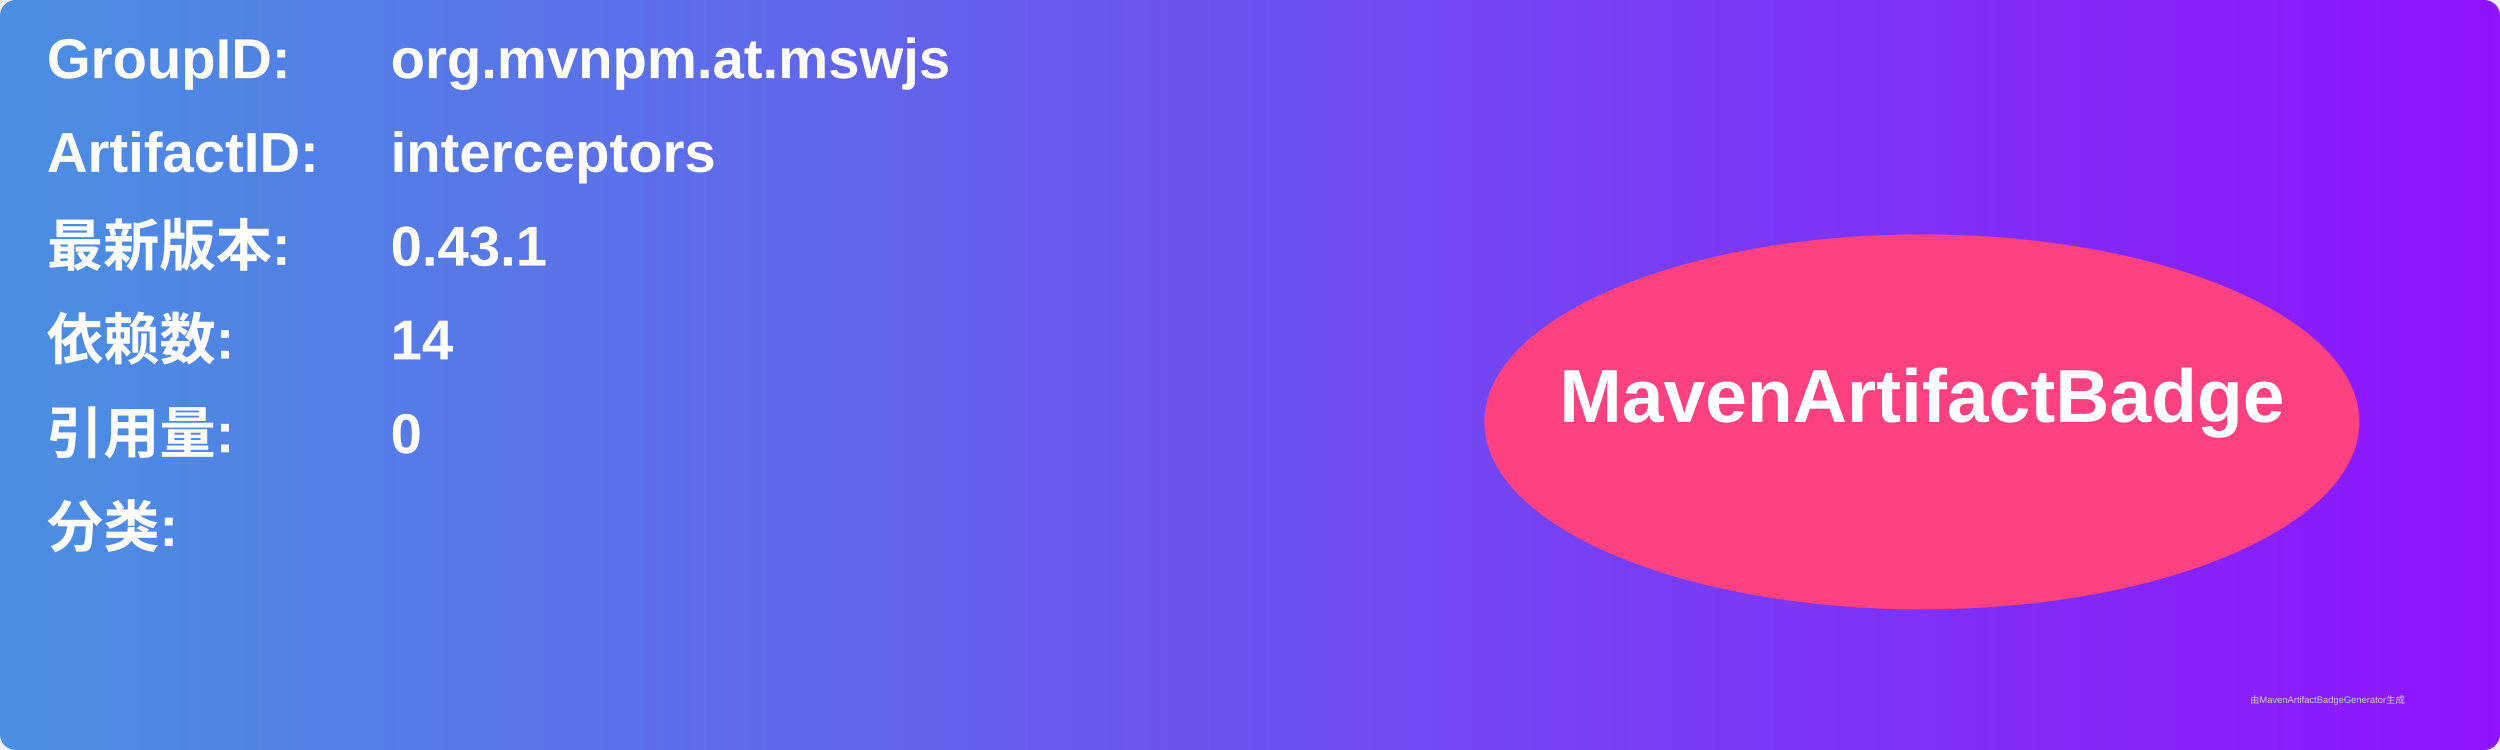
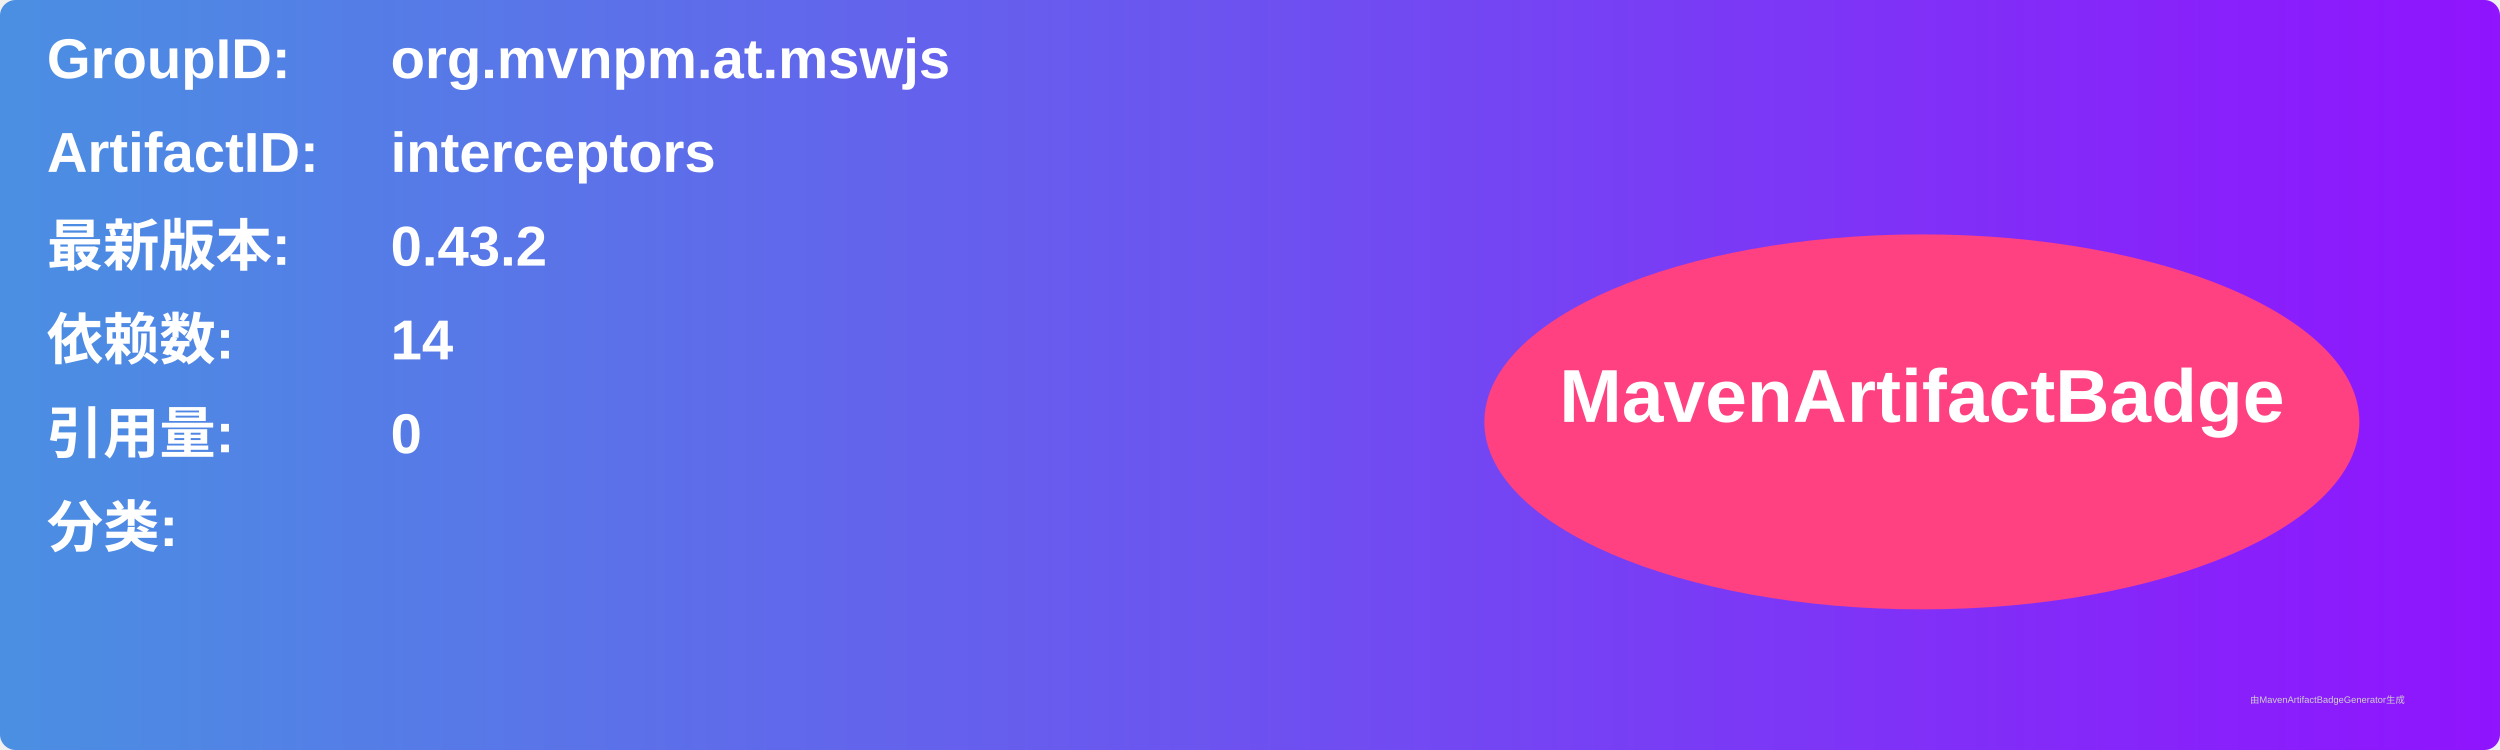
<svg xmlns="http://www.w3.org/2000/svg" width="800" height="240" viewBox="0 0 800 240">
  <linearGradient id="grad" x1="0%" y1="0%" x2="100%" y2="0%">
    <stop offset="0%" stop-color="#4a90e2" />
    <stop offset="100%" stop-color="#9013fe" />
  </linearGradient>
  <rect width="100%" height="100%" rx="5" ry="5" fill="url(#grad)" />
  <g transform="translate(15, 15)">
    <text x="0" y="10" font-family="Arial" font-size="18" fill="white" font-weight="bold" width="260">GroupID:</text>
    <text x="110" y="10" font-family="Arial" font-size="18" fill="white" font-weight="bold" width="460">org.mvnpm.at.mswjs</text>
    <text x="0" y="40" font-family="Arial" font-size="18" fill="white" font-weight="bold" width="260">ArtifactID:</text>
    <text x="110" y="40" font-family="Arial" font-size="18" fill="white" font-weight="bold" width="460">interceptors</text>
    <text x="0" y="70" font-family="Arial" font-size="18" fill="white" font-weight="bold">最新版本:</text>
    <text x="110" y="70" font-family="Arial" font-size="18" fill="white" font-weight="bold">
-       <tspan font-weight="bold">0.43.1</tspan>
+       <tspan font-weight="bold">0.43.2</tspan>
    </text>
    <text x="0" y="100" font-family="Arial" font-size="18" fill="white" font-weight="bold">依赖数: </text>
    <text x="110" y="100" font-family="Arial" font-size="18" fill="white">
      <tspan font-weight="bold">14</tspan>
    </text>
    <text x="0" y="130" font-family="Arial" font-size="18" fill="white" font-weight="bold">引用量: </text>
    <text x="110" y="130" font-family="Arial" font-size="18" fill="white">
      <tspan font-weight="bold">0</tspan>
    </text>
    <text x="0" y="160" font-family="Arial" font-size="18" fill="white" font-weight="bold">分类:</text>
    <text x="10" y="190" font-family="Arial" font-size="10" fill="white">
      <tspan font-weight="bold" />
    </text>
    <ellipse cx="600" cy="120" rx="140" ry="60" fill="#ff4081" />
    <text x="600" y="120" text-anchor="middle" font-family="Arial" font-size="24" fill="white" font-weight="bold">MavenArtifactBadge</text>
  </g>
  <text x="720" y="225" font-family="Arial" font-size="3" fill="#d0d0d0">由MavenArtifactBadgeGenerator生成</text>
</svg>
